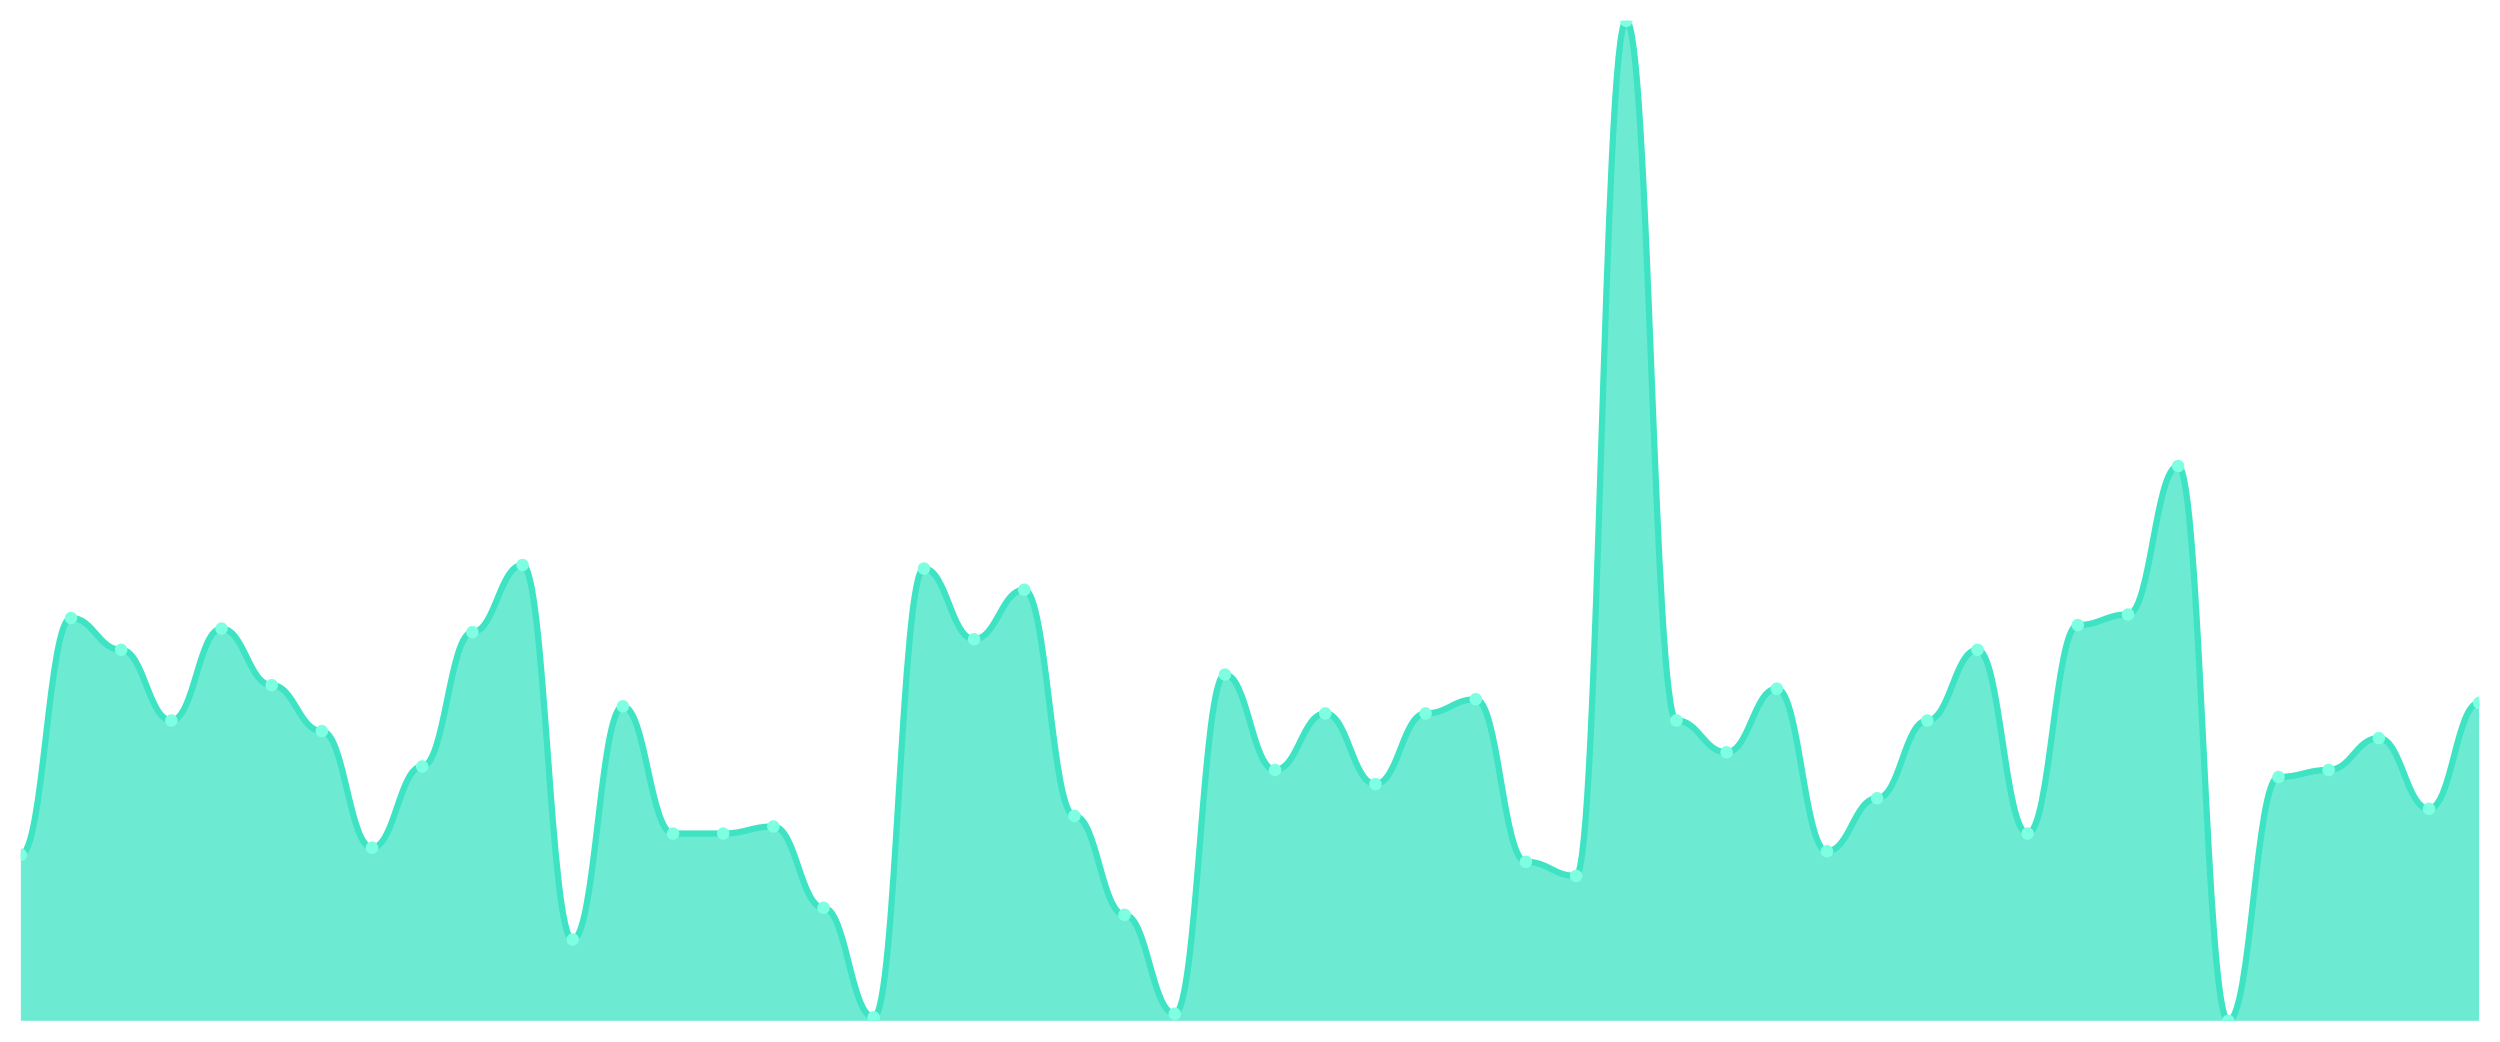
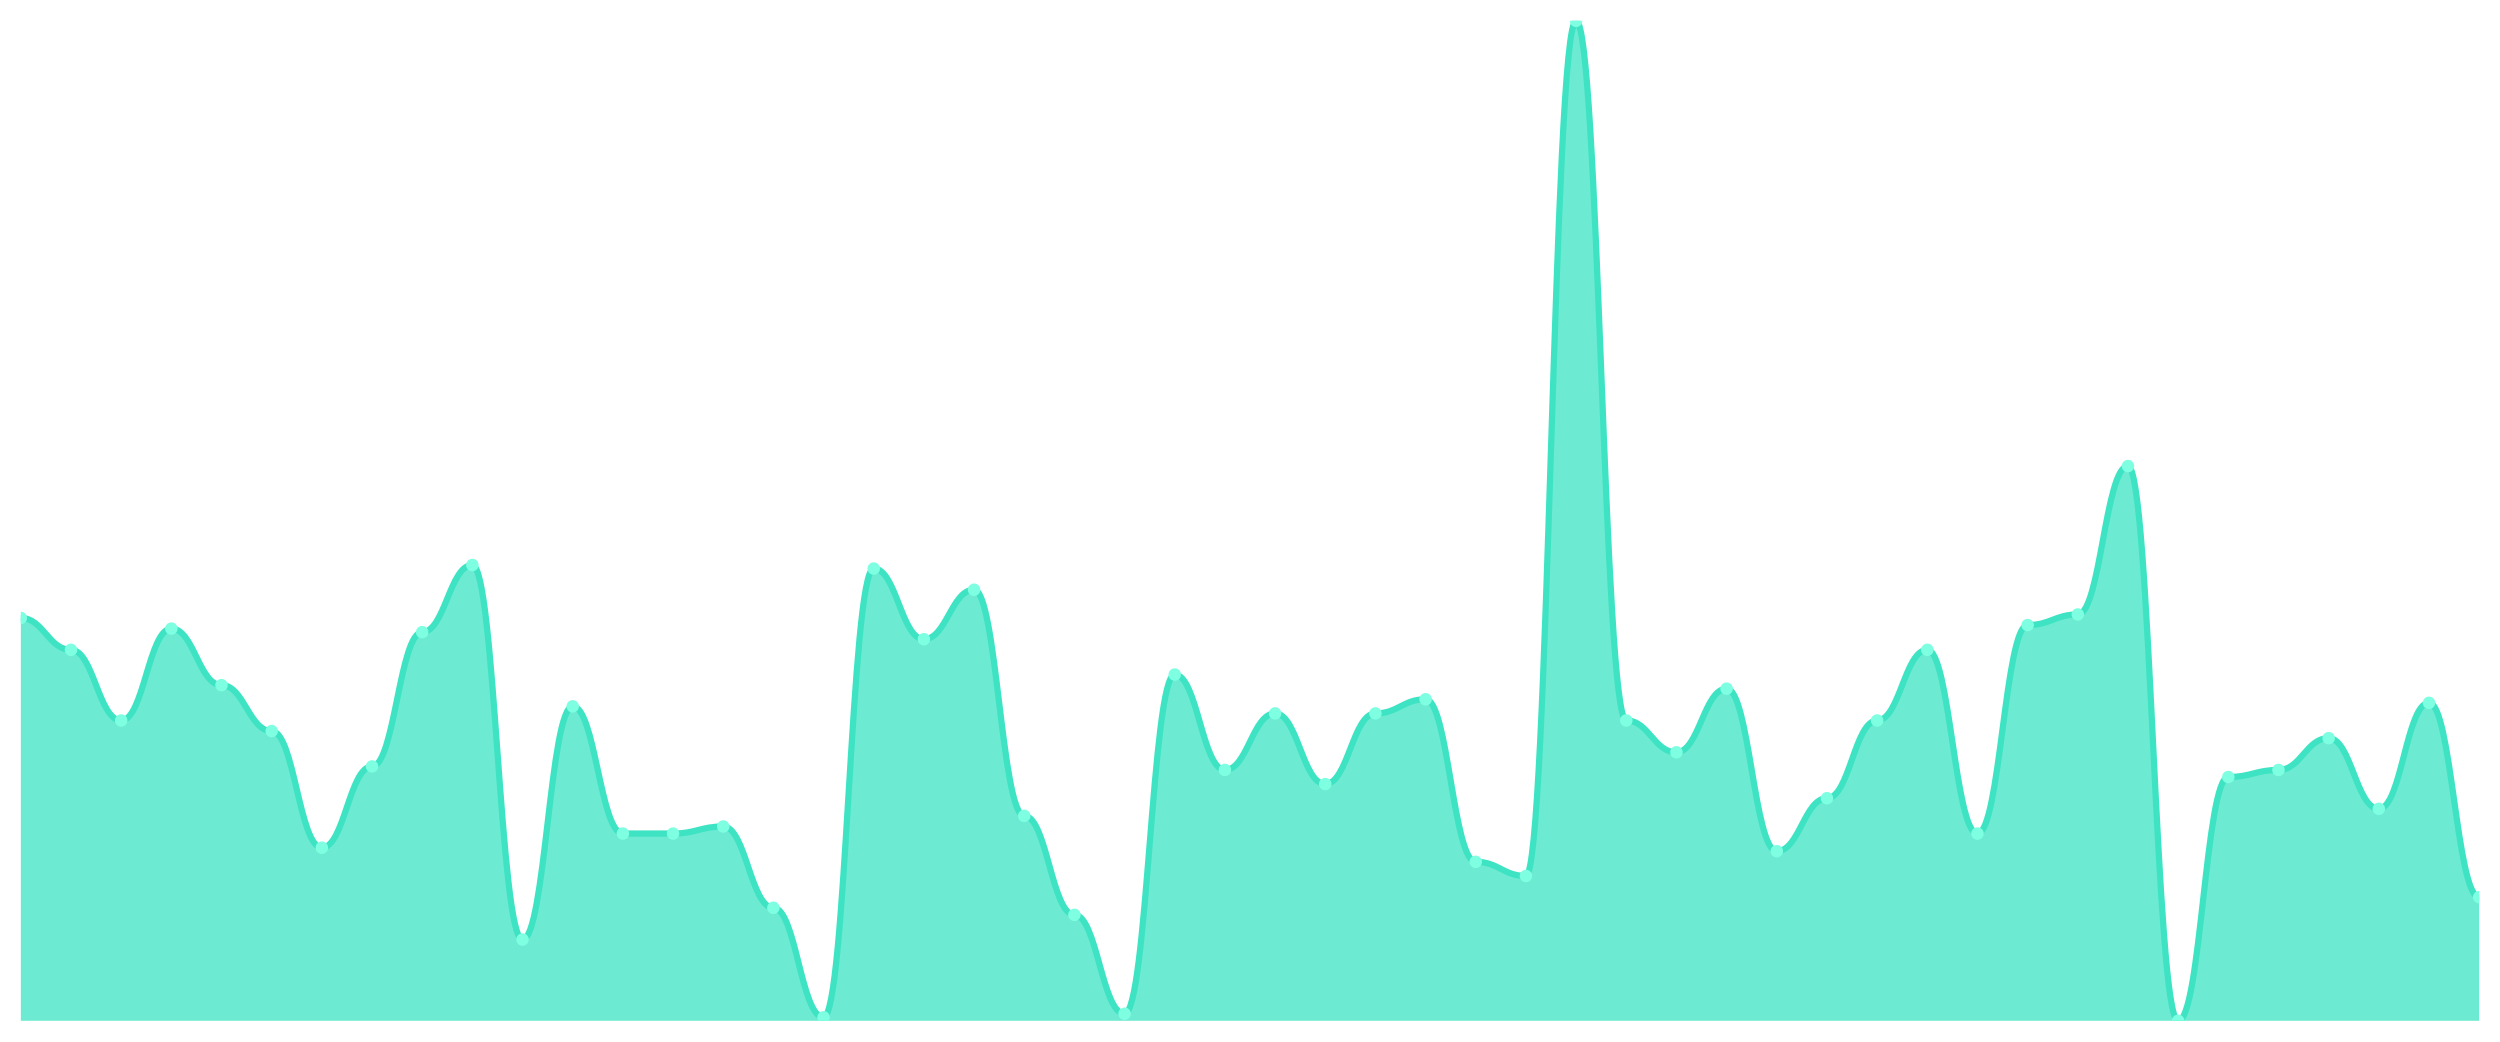
<svg xmlns="http://www.w3.org/2000/svg" viewBox="0 0 1200 500" width="1200" height="500">
  <defs>
    <clipPath id="c">
      <rect x="10" y="10" width="1180" height="480" />
    </clipPath>
  </defs>
  <rect width="1200" height="500" fill="none" />
  <g clip-path="url(#c)">
-     <path d="M 10,490 L 10,410.283 C 20.837,410.283 23.245,296.643 34.082,296.643 C 44.918,296.643 47.327,311.908 58.163,311.908 C 69,311.908 71.408,345.83 82.245,345.83 C 93.082,345.83 95.49,301.731 106.327,301.731 C 117.163,301.731 119.571,328.869 130.408,328.869 C 141.245,328.869 143.653,350.919 154.49,350.919 C 165.327,350.919 167.735,406.89 178.571,406.89 C 189.408,406.89 191.816,367.88 202.653,367.88 C 213.49,367.88 215.898,303.428 226.735,303.428 C 237.571,303.428 239.98,271.201 250.816,271.201 C 261.653,271.201 264.061,450.989 274.898,450.989 C 285.735,450.989 288.143,339.046 298.98,339.046 C 309.816,339.046 312.224,400.106 323.061,400.106 C 333.898,400.106 336.306,400.106 347.143,400.106 C 357.98,400.106 360.388,396.714 371.224,396.714 C 382.061,396.714 384.469,435.724 395.306,435.724 C 406.143,435.724 408.551,488.304 419.388,488.304 C 430.224,488.304 432.633,272.898 443.469,272.898 C 454.306,272.898 456.714,306.82 467.551,306.82 C 478.388,306.82 480.796,283.074 491.633,283.074 C 502.469,283.074 504.878,391.625 515.714,391.625 C 526.551,391.625 528.959,439.117 539.796,439.117 C 550.633,439.117 553.041,486.608 563.878,486.608 C 574.714,486.608 577.122,323.781 587.959,323.781 C 598.796,323.781 601.204,369.576 612.041,369.576 C 622.878,369.576 625.286,342.438 636.122,342.438 C 646.959,342.438 649.367,376.36 660.204,376.36 C 671.041,376.36 673.449,342.438 684.286,342.438 C 695.122,342.438 697.531,335.654 708.367,335.654 C 719.204,335.654 721.612,413.675 732.449,413.675 C 743.286,413.675 745.694,420.459 756.531,420.459 C 767.367,420.459 769.776,10 780.612,10 C 791.449,10 793.857,345.83 804.694,345.83 C 815.531,345.83 817.939,361.095 828.776,361.095 C 839.612,361.095 842.02,330.565 852.857,330.565 C 863.694,330.565 866.102,408.587 876.939,408.587 C 887.776,408.587 890.184,383.145 901.02,383.145 C 911.857,383.145 914.265,345.83 925.102,345.83 C 935.939,345.83 938.347,311.908 949.184,311.908 C 960.02,311.908 962.429,400.106 973.265,400.106 C 984.102,400.106 986.51,300.035 997.347,300.035 C 1008.184,300.035 1010.592,294.947 1021.429,294.947 C 1032.265,294.947 1034.673,223.71 1045.51,223.71 C 1056.347,223.71 1058.755,490 1069.592,490 C 1080.429,490 1082.837,372.968 1093.673,372.968 C 1104.51,372.968 1106.918,369.576 1117.755,369.576 C 1128.592,369.576 1131,354.311 1141.837,354.311 C 1152.673,354.311 1155.082,388.233 1165.918,388.233 C 1176.755,388.233 1179.163,337.35 1190,337.35 L 1190,490 Z" fill="rgba(61,227,195,0.75)" />
-     <path d="M 10,410.283 C 20.837,410.283 23.245,296.643 34.082,296.643 C 44.918,296.643 47.327,311.908 58.163,311.908 C 69,311.908 71.408,345.83 82.245,345.83 C 93.082,345.83 95.49,301.731 106.327,301.731 C 117.163,301.731 119.571,328.869 130.408,328.869 C 141.245,328.869 143.653,350.919 154.49,350.919 C 165.327,350.919 167.735,406.89 178.571,406.89 C 189.408,406.89 191.816,367.88 202.653,367.88 C 213.49,367.88 215.898,303.428 226.735,303.428 C 237.571,303.428 239.98,271.201 250.816,271.201 C 261.653,271.201 264.061,450.989 274.898,450.989 C 285.735,450.989 288.143,339.046 298.98,339.046 C 309.816,339.046 312.224,400.106 323.061,400.106 C 333.898,400.106 336.306,400.106 347.143,400.106 C 357.98,400.106 360.388,396.714 371.224,396.714 C 382.061,396.714 384.469,435.724 395.306,435.724 C 406.143,435.724 408.551,488.304 419.388,488.304 C 430.224,488.304 432.633,272.898 443.469,272.898 C 454.306,272.898 456.714,306.82 467.551,306.82 C 478.388,306.82 480.796,283.074 491.633,283.074 C 502.469,283.074 504.878,391.625 515.714,391.625 C 526.551,391.625 528.959,439.117 539.796,439.117 C 550.633,439.117 553.041,486.608 563.878,486.608 C 574.714,486.608 577.122,323.781 587.959,323.781 C 598.796,323.781 601.204,369.576 612.041,369.576 C 622.878,369.576 625.286,342.438 636.122,342.438 C 646.959,342.438 649.367,376.36 660.204,376.36 C 671.041,376.36 673.449,342.438 684.286,342.438 C 695.122,342.438 697.531,335.654 708.367,335.654 C 719.204,335.654 721.612,413.675 732.449,413.675 C 743.286,413.675 745.694,420.459 756.531,420.459 C 767.367,420.459 769.776,10 780.612,10 C 791.449,10 793.857,345.83 804.694,345.83 C 815.531,345.83 817.939,361.095 828.776,361.095 C 839.612,361.095 842.02,330.565 852.857,330.565 C 863.694,330.565 866.102,408.587 876.939,408.587 C 887.776,408.587 890.184,383.145 901.02,383.145 C 911.857,383.145 914.265,345.83 925.102,345.83 C 935.939,345.83 938.347,311.908 949.184,311.908 C 960.02,311.908 962.429,400.106 973.265,400.106 C 984.102,400.106 986.51,300.035 997.347,300.035 C 1008.184,300.035 1010.592,294.947 1021.429,294.947 C 1032.265,294.947 1034.673,223.71 1045.51,223.71 C 1056.347,223.71 1058.755,490 1069.592,490 C 1080.429,490 1082.837,372.968 1093.673,372.968 C 1104.51,372.968 1106.918,369.576 1117.755,369.576 C 1128.592,369.576 1131,354.311 1141.837,354.311 C 1152.673,354.311 1155.082,388.233 1165.918,388.233 C 1176.755,388.233 1179.163,337.35 1190,337.35" fill="none" stroke="#3de3c3" stroke-width="3" stroke-linecap="round" stroke-linejoin="round" />
-     <circle cx="10" cy="410.283" r="3" fill="#7fffe1" />
-     <circle cx="34.082" cy="296.643" r="3" fill="#7fffe1" />
-     <circle cx="58.163" cy="311.908" r="3" fill="#7fffe1" />
-     <circle cx="82.245" cy="345.83" r="3" fill="#7fffe1" />
-     <circle cx="106.327" cy="301.731" r="3" fill="#7fffe1" />
-     <circle cx="130.408" cy="328.869" r="3" fill="#7fffe1" />
-     <circle cx="154.49" cy="350.919" r="3" fill="#7fffe1" />
-     <circle cx="178.571" cy="406.89" r="3" fill="#7fffe1" />
-     <circle cx="202.653" cy="367.88" r="3" fill="#7fffe1" />
-     <circle cx="226.735" cy="303.428" r="3" fill="#7fffe1" />
-     <circle cx="250.816" cy="271.201" r="3" fill="#7fffe1" />
-     <circle cx="274.898" cy="450.989" r="3" fill="#7fffe1" />
-     <circle cx="298.98" cy="339.046" r="3" fill="#7fffe1" />
+     <path d="M 10,490 L 10,296.643 C 20.837,296.643 23.245,311.908 34.082,311.908 C 44.918,311.908 47.327,345.83 58.163,345.83 C 69,345.83 71.408,301.731 82.245,301.731 C 93.082,301.731 95.49,328.869 106.327,328.869 C 117.163,328.869 119.571,350.919 130.408,350.919 C 141.245,350.919 143.653,406.89 154.49,406.89 C 165.327,406.89 167.735,367.88 178.571,367.88 C 189.408,367.88 191.816,303.428 202.653,303.428 C 213.49,303.428 215.898,271.201 226.735,271.201 C 237.571,271.201 239.98,450.989 250.816,450.989 C 261.653,450.989 264.061,339.046 274.898,339.046 C 285.735,339.046 288.143,400.106 298.98,400.106 C 309.816,400.106 312.224,400.106 323.061,400.106 C 333.898,400.106 336.306,396.714 347.143,396.714 C 357.98,396.714 360.388,435.724 371.224,435.724 C 382.061,435.724 384.469,488.304 395.306,488.304 C 406.143,488.304 408.551,272.898 419.388,272.898 C 430.224,272.898 432.633,306.82 443.469,306.82 C 454.306,306.82 456.714,283.074 467.551,283.074 C 478.388,283.074 480.796,391.625 491.633,391.625 C 502.469,391.625 504.878,439.117 515.714,439.117 C 526.551,439.117 528.959,486.608 539.796,486.608 C 550.633,486.608 553.041,323.781 563.878,323.781 C 574.714,323.781 577.122,369.576 587.959,369.576 C 598.796,369.576 601.204,342.438 612.041,342.438 C 622.878,342.438 625.286,376.36 636.122,376.36 C 646.959,376.36 649.367,342.438 660.204,342.438 C 671.041,342.438 673.449,335.654 684.286,335.654 C 695.122,335.654 697.531,413.675 708.367,413.675 C 719.204,413.675 721.612,420.459 732.449,420.459 C 743.286,420.459 745.694,10 756.531,10 C 767.367,10 769.776,345.83 780.612,345.83 C 791.449,345.83 793.857,361.095 804.694,361.095 C 815.531,361.095 817.939,330.565 828.776,330.565 C 839.612,330.565 842.02,408.587 852.857,408.587 C 863.694,408.587 866.102,383.145 876.939,383.145 C 887.776,383.145 890.184,345.83 901.02,345.83 C 911.857,345.83 914.265,311.908 925.102,311.908 C 935.939,311.908 938.347,400.106 949.184,400.106 C 960.02,400.106 962.429,300.035 973.265,300.035 C 984.102,300.035 986.51,294.947 997.347,294.947 C 1008.184,294.947 1010.592,223.71 1021.429,223.71 C 1032.265,223.71 1034.673,490 1045.51,490 C 1056.347,490 1058.755,372.968 1069.592,372.968 C 1080.429,372.968 1082.837,369.576 1093.673,369.576 C 1104.51,369.576 1106.918,354.311 1117.755,354.311 C 1128.592,354.311 1131,388.233 1141.837,388.233 C 1152.673,388.233 1155.082,337.35 1165.918,337.35 C 1176.755,337.35 1179.163,430.636 1190,430.636 L 1190,490 Z" fill="rgba(61,227,195,0.75)" />
+     <path d="M 10,296.643 C 20.837,296.643 23.245,311.908 34.082,311.908 C 44.918,311.908 47.327,345.83 58.163,345.83 C 69,345.83 71.408,301.731 82.245,301.731 C 93.082,301.731 95.49,328.869 106.327,328.869 C 117.163,328.869 119.571,350.919 130.408,350.919 C 141.245,350.919 143.653,406.89 154.49,406.89 C 165.327,406.89 167.735,367.88 178.571,367.88 C 189.408,367.88 191.816,303.428 202.653,303.428 C 213.49,303.428 215.898,271.201 226.735,271.201 C 237.571,271.201 239.98,450.989 250.816,450.989 C 261.653,450.989 264.061,339.046 274.898,339.046 C 285.735,339.046 288.143,400.106 298.98,400.106 C 309.816,400.106 312.224,400.106 323.061,400.106 C 333.898,400.106 336.306,396.714 347.143,396.714 C 357.98,396.714 360.388,435.724 371.224,435.724 C 382.061,435.724 384.469,488.304 395.306,488.304 C 406.143,488.304 408.551,272.898 419.388,272.898 C 430.224,272.898 432.633,306.82 443.469,306.82 C 454.306,306.82 456.714,283.074 467.551,283.074 C 478.388,283.074 480.796,391.625 491.633,391.625 C 502.469,391.625 504.878,439.117 515.714,439.117 C 526.551,439.117 528.959,486.608 539.796,486.608 C 550.633,486.608 553.041,323.781 563.878,323.781 C 574.714,323.781 577.122,369.576 587.959,369.576 C 598.796,369.576 601.204,342.438 612.041,342.438 C 622.878,342.438 625.286,376.36 636.122,376.36 C 646.959,376.36 649.367,342.438 660.204,342.438 C 671.041,342.438 673.449,335.654 684.286,335.654 C 695.122,335.654 697.531,413.675 708.367,413.675 C 719.204,413.675 721.612,420.459 732.449,420.459 C 743.286,420.459 745.694,10 756.531,10 C 767.367,10 769.776,345.83 780.612,345.83 C 791.449,345.83 793.857,361.095 804.694,361.095 C 815.531,361.095 817.939,330.565 828.776,330.565 C 839.612,330.565 842.02,408.587 852.857,408.587 C 863.694,408.587 866.102,383.145 876.939,383.145 C 887.776,383.145 890.184,345.83 901.02,345.83 C 911.857,345.83 914.265,311.908 925.102,311.908 C 935.939,311.908 938.347,400.106 949.184,400.106 C 960.02,400.106 962.429,300.035 973.265,300.035 C 984.102,300.035 986.51,294.947 997.347,294.947 C 1008.184,294.947 1010.592,223.71 1021.429,223.71 C 1032.265,223.71 1034.673,490 1045.51,490 C 1056.347,490 1058.755,372.968 1069.592,372.968 C 1080.429,372.968 1082.837,369.576 1093.673,369.576 C 1104.51,369.576 1106.918,354.311 1117.755,354.311 C 1128.592,354.311 1131,388.233 1141.837,388.233 C 1152.673,388.233 1155.082,337.35 1165.918,337.35 C 1176.755,337.35 1179.163,430.636 1190,430.636" fill="none" stroke="#3de3c3" stroke-width="3" stroke-linecap="round" stroke-linejoin="round" />
+     <circle cx="10" cy="296.643" r="3" fill="#7fffe1" />
+     <circle cx="34.082" cy="311.908" r="3" fill="#7fffe1" />
+     <circle cx="58.163" cy="345.83" r="3" fill="#7fffe1" />
+     <circle cx="82.245" cy="301.731" r="3" fill="#7fffe1" />
+     <circle cx="106.327" cy="328.869" r="3" fill="#7fffe1" />
+     <circle cx="130.408" cy="350.919" r="3" fill="#7fffe1" />
+     <circle cx="154.49" cy="406.89" r="3" fill="#7fffe1" />
+     <circle cx="178.571" cy="367.88" r="3" fill="#7fffe1" />
+     <circle cx="202.653" cy="303.428" r="3" fill="#7fffe1" />
+     <circle cx="226.735" cy="271.201" r="3" fill="#7fffe1" />
+     <circle cx="250.816" cy="450.989" r="3" fill="#7fffe1" />
+     <circle cx="274.898" cy="339.046" r="3" fill="#7fffe1" />
+     <circle cx="298.98" cy="400.106" r="3" fill="#7fffe1" />
    <circle cx="323.061" cy="400.106" r="3" fill="#7fffe1" />
-     <circle cx="347.143" cy="400.106" r="3" fill="#7fffe1" />
-     <circle cx="371.224" cy="396.714" r="3" fill="#7fffe1" />
-     <circle cx="395.306" cy="435.724" r="3" fill="#7fffe1" />
-     <circle cx="419.388" cy="488.304" r="3" fill="#7fffe1" />
-     <circle cx="443.469" cy="272.898" r="3" fill="#7fffe1" />
-     <circle cx="467.551" cy="306.82" r="3" fill="#7fffe1" />
-     <circle cx="491.633" cy="283.074" r="3" fill="#7fffe1" />
-     <circle cx="515.714" cy="391.625" r="3" fill="#7fffe1" />
-     <circle cx="539.796" cy="439.117" r="3" fill="#7fffe1" />
-     <circle cx="563.878" cy="486.608" r="3" fill="#7fffe1" />
-     <circle cx="587.959" cy="323.781" r="3" fill="#7fffe1" />
-     <circle cx="612.041" cy="369.576" r="3" fill="#7fffe1" />
-     <circle cx="636.122" cy="342.438" r="3" fill="#7fffe1" />
-     <circle cx="660.204" cy="376.36" r="3" fill="#7fffe1" />
-     <circle cx="684.286" cy="342.438" r="3" fill="#7fffe1" />
-     <circle cx="708.367" cy="335.654" r="3" fill="#7fffe1" />
-     <circle cx="732.449" cy="413.675" r="3" fill="#7fffe1" />
-     <circle cx="756.531" cy="420.459" r="3" fill="#7fffe1" />
-     <circle cx="780.612" cy="10" r="3" fill="#7fffe1" />
-     <circle cx="804.694" cy="345.83" r="3" fill="#7fffe1" />
-     <circle cx="828.776" cy="361.095" r="3" fill="#7fffe1" />
-     <circle cx="852.857" cy="330.565" r="3" fill="#7fffe1" />
-     <circle cx="876.939" cy="408.587" r="3" fill="#7fffe1" />
-     <circle cx="901.02" cy="383.145" r="3" fill="#7fffe1" />
-     <circle cx="925.102" cy="345.83" r="3" fill="#7fffe1" />
-     <circle cx="949.184" cy="311.908" r="3" fill="#7fffe1" />
-     <circle cx="973.265" cy="400.106" r="3" fill="#7fffe1" />
-     <circle cx="997.347" cy="300.035" r="3" fill="#7fffe1" />
-     <circle cx="1021.429" cy="294.947" r="3" fill="#7fffe1" />
-     <circle cx="1045.51" cy="223.71" r="3" fill="#7fffe1" />
-     <circle cx="1069.592" cy="490" r="3" fill="#7fffe1" />
-     <circle cx="1093.673" cy="372.968" r="3" fill="#7fffe1" />
-     <circle cx="1117.755" cy="369.576" r="3" fill="#7fffe1" />
-     <circle cx="1141.837" cy="354.311" r="3" fill="#7fffe1" />
-     <circle cx="1165.918" cy="388.233" r="3" fill="#7fffe1" />
-     <circle cx="1190" cy="337.35" r="3" fill="#7fffe1" />
+     <circle cx="347.143" cy="396.714" r="3" fill="#7fffe1" />
+     <circle cx="371.224" cy="435.724" r="3" fill="#7fffe1" />
+     <circle cx="395.306" cy="488.304" r="3" fill="#7fffe1" />
+     <circle cx="419.388" cy="272.898" r="3" fill="#7fffe1" />
+     <circle cx="443.469" cy="306.82" r="3" fill="#7fffe1" />
+     <circle cx="467.551" cy="283.074" r="3" fill="#7fffe1" />
+     <circle cx="491.633" cy="391.625" r="3" fill="#7fffe1" />
+     <circle cx="515.714" cy="439.117" r="3" fill="#7fffe1" />
+     <circle cx="539.796" cy="486.608" r="3" fill="#7fffe1" />
+     <circle cx="563.878" cy="323.781" r="3" fill="#7fffe1" />
+     <circle cx="587.959" cy="369.576" r="3" fill="#7fffe1" />
+     <circle cx="612.041" cy="342.438" r="3" fill="#7fffe1" />
+     <circle cx="636.122" cy="376.36" r="3" fill="#7fffe1" />
+     <circle cx="660.204" cy="342.438" r="3" fill="#7fffe1" />
+     <circle cx="684.286" cy="335.654" r="3" fill="#7fffe1" />
+     <circle cx="708.367" cy="413.675" r="3" fill="#7fffe1" />
+     <circle cx="732.449" cy="420.459" r="3" fill="#7fffe1" />
+     <circle cx="756.531" cy="10" r="3" fill="#7fffe1" />
+     <circle cx="780.612" cy="345.83" r="3" fill="#7fffe1" />
+     <circle cx="804.694" cy="361.095" r="3" fill="#7fffe1" />
+     <circle cx="828.776" cy="330.565" r="3" fill="#7fffe1" />
+     <circle cx="852.857" cy="408.587" r="3" fill="#7fffe1" />
+     <circle cx="876.939" cy="383.145" r="3" fill="#7fffe1" />
+     <circle cx="901.02" cy="345.83" r="3" fill="#7fffe1" />
+     <circle cx="925.102" cy="311.908" r="3" fill="#7fffe1" />
+     <circle cx="949.184" cy="400.106" r="3" fill="#7fffe1" />
+     <circle cx="973.265" cy="300.035" r="3" fill="#7fffe1" />
+     <circle cx="997.347" cy="294.947" r="3" fill="#7fffe1" />
+     <circle cx="1021.429" cy="223.71" r="3" fill="#7fffe1" />
+     <circle cx="1045.51" cy="490" r="3" fill="#7fffe1" />
+     <circle cx="1069.592" cy="372.968" r="3" fill="#7fffe1" />
+     <circle cx="1093.673" cy="369.576" r="3" fill="#7fffe1" />
+     <circle cx="1117.755" cy="354.311" r="3" fill="#7fffe1" />
+     <circle cx="1141.837" cy="388.233" r="3" fill="#7fffe1" />
+     <circle cx="1165.918" cy="337.35" r="3" fill="#7fffe1" />
+     <circle cx="1190" cy="430.636" r="3" fill="#7fffe1" />
  </g>
</svg>
